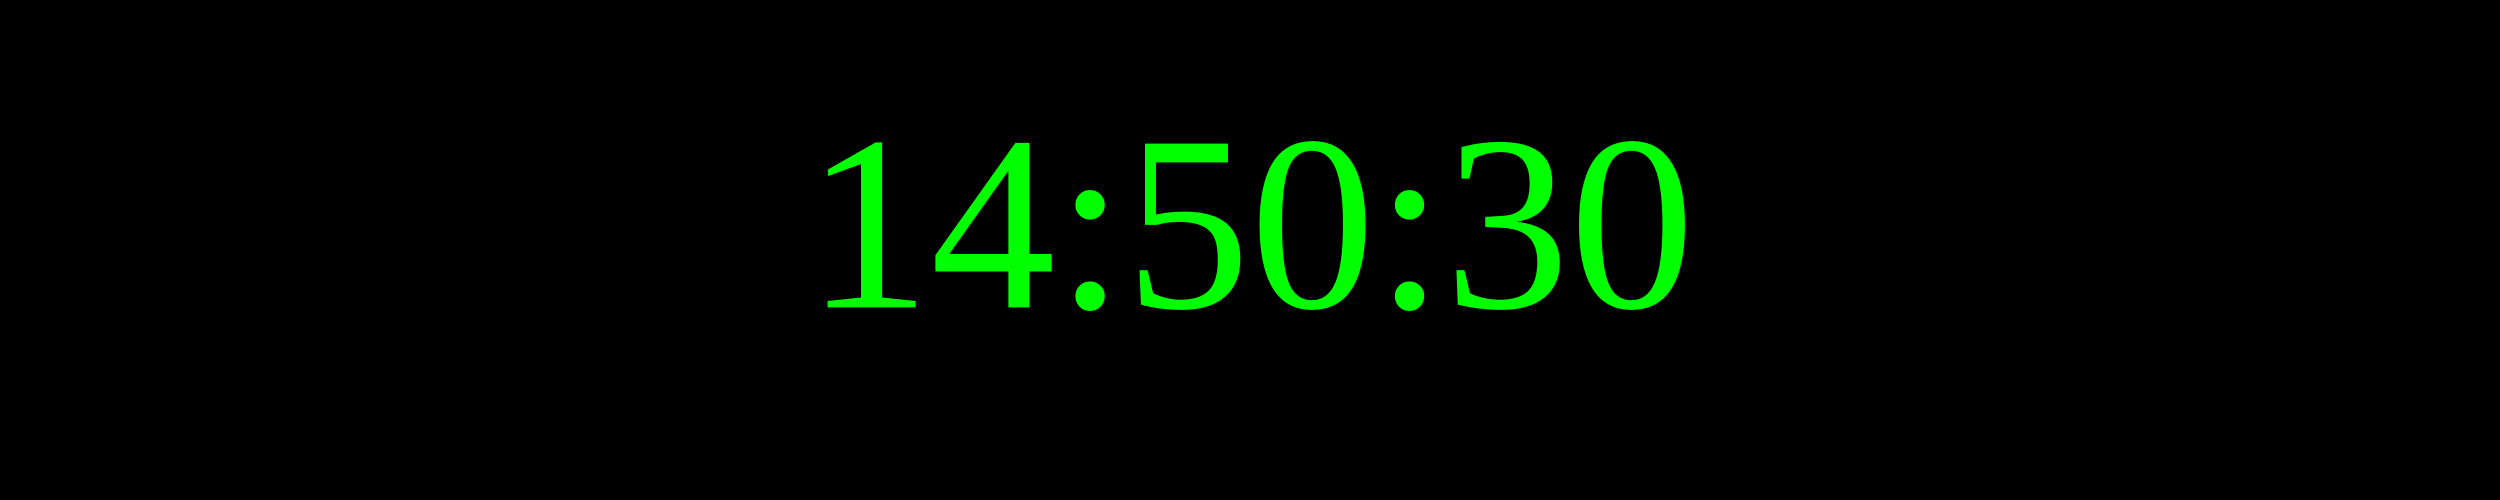
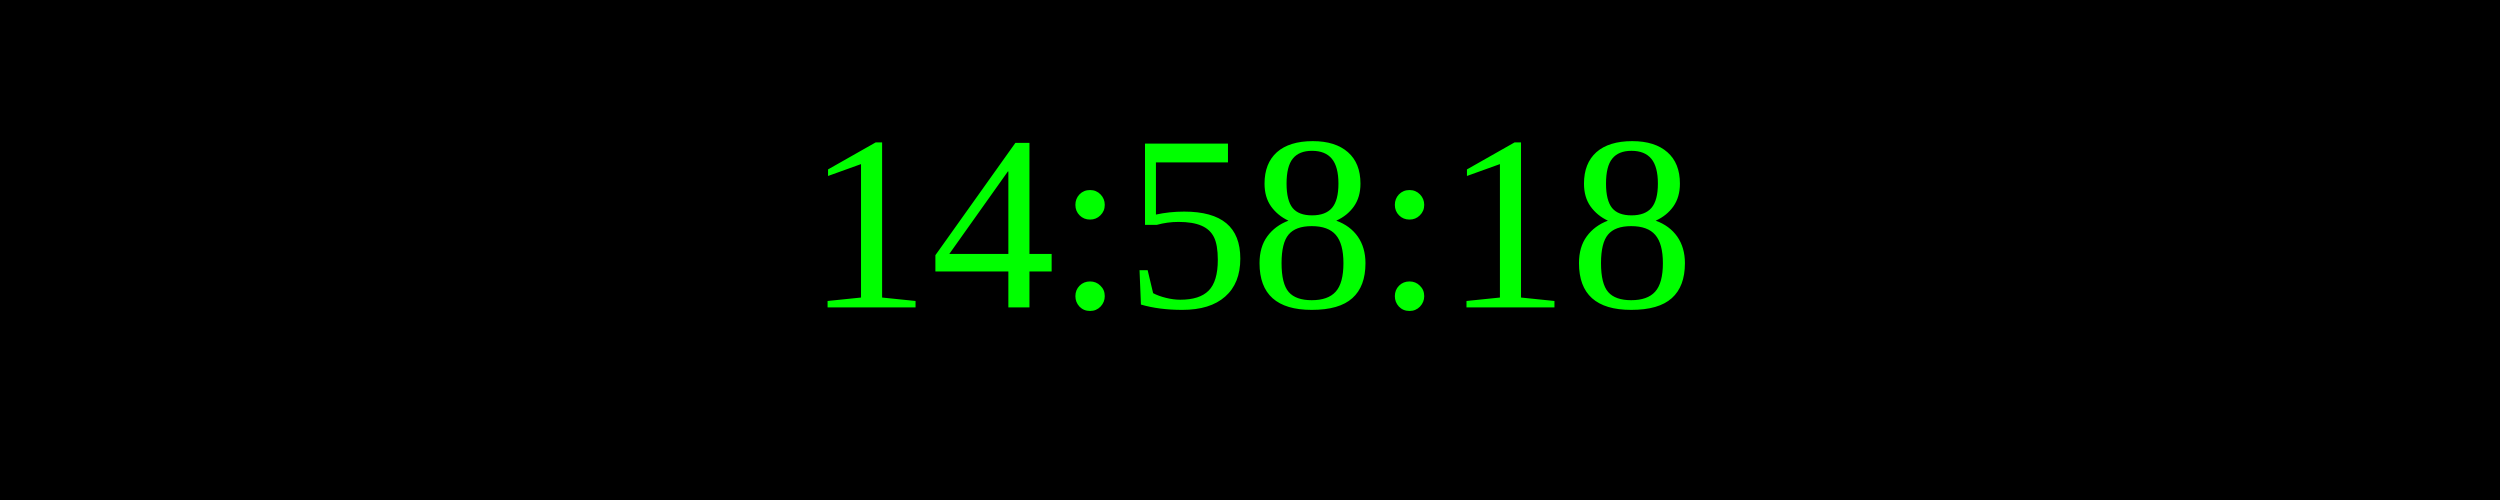
<svg xmlns="http://www.w3.org/2000/svg" width="250" height="50">
  <rect width="100%" height="100%" fill="black" />
  <text x="50%" y="50%" font-size="25" fill="lime" text-anchor="middle" dominant-baseline="middle">
- 14:50:30
+ 14:58:18
</text>
</svg>
